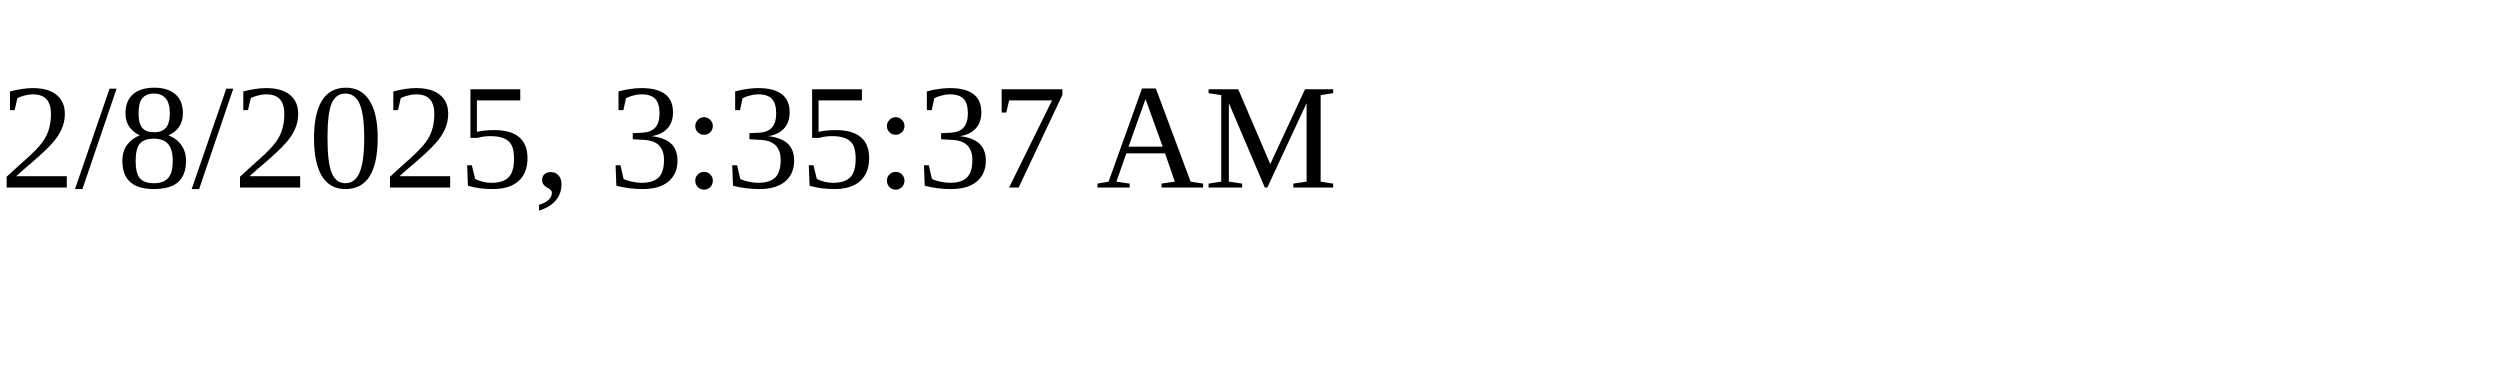
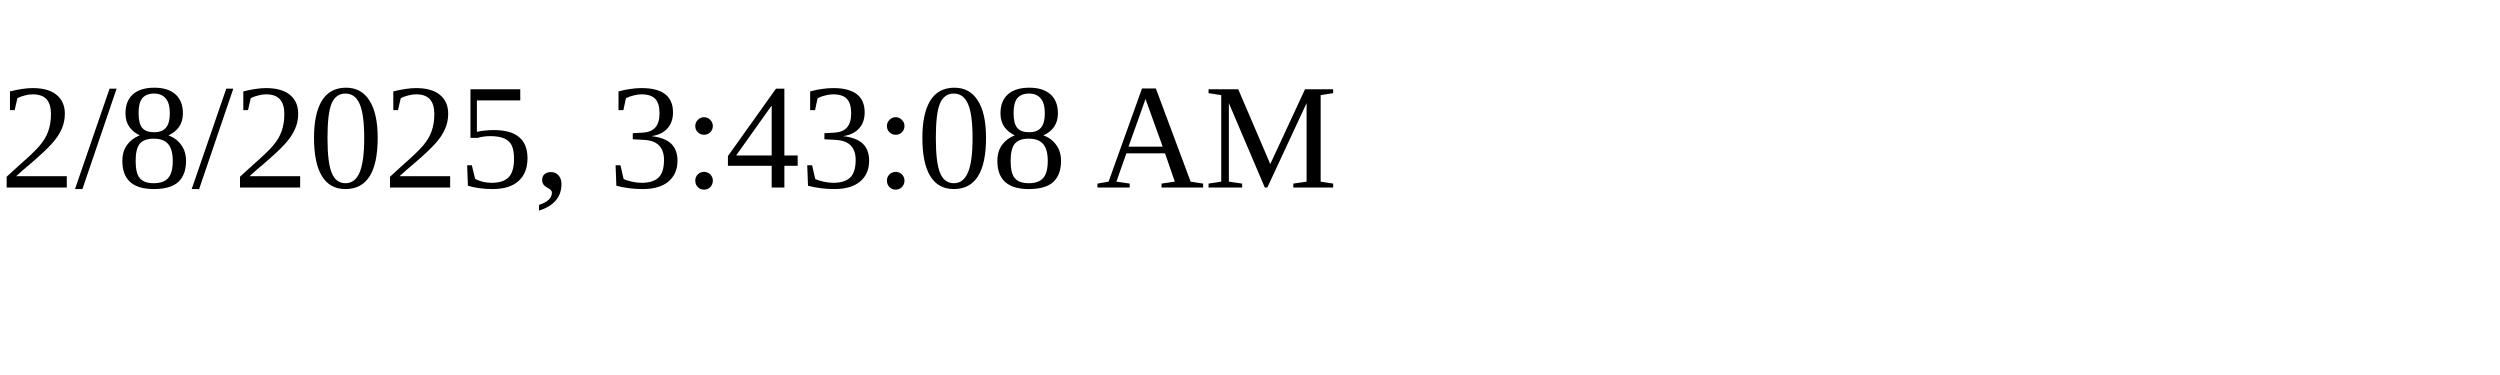
<svg xmlns="http://www.w3.org/2000/svg" height="30" width="200">
-   <text x="0" y="15">2/8/2025, 3:35:37 AM</text>
+   <text x="0" y="15">2/8/2025, 3:43:08 AM</text>
</svg>
